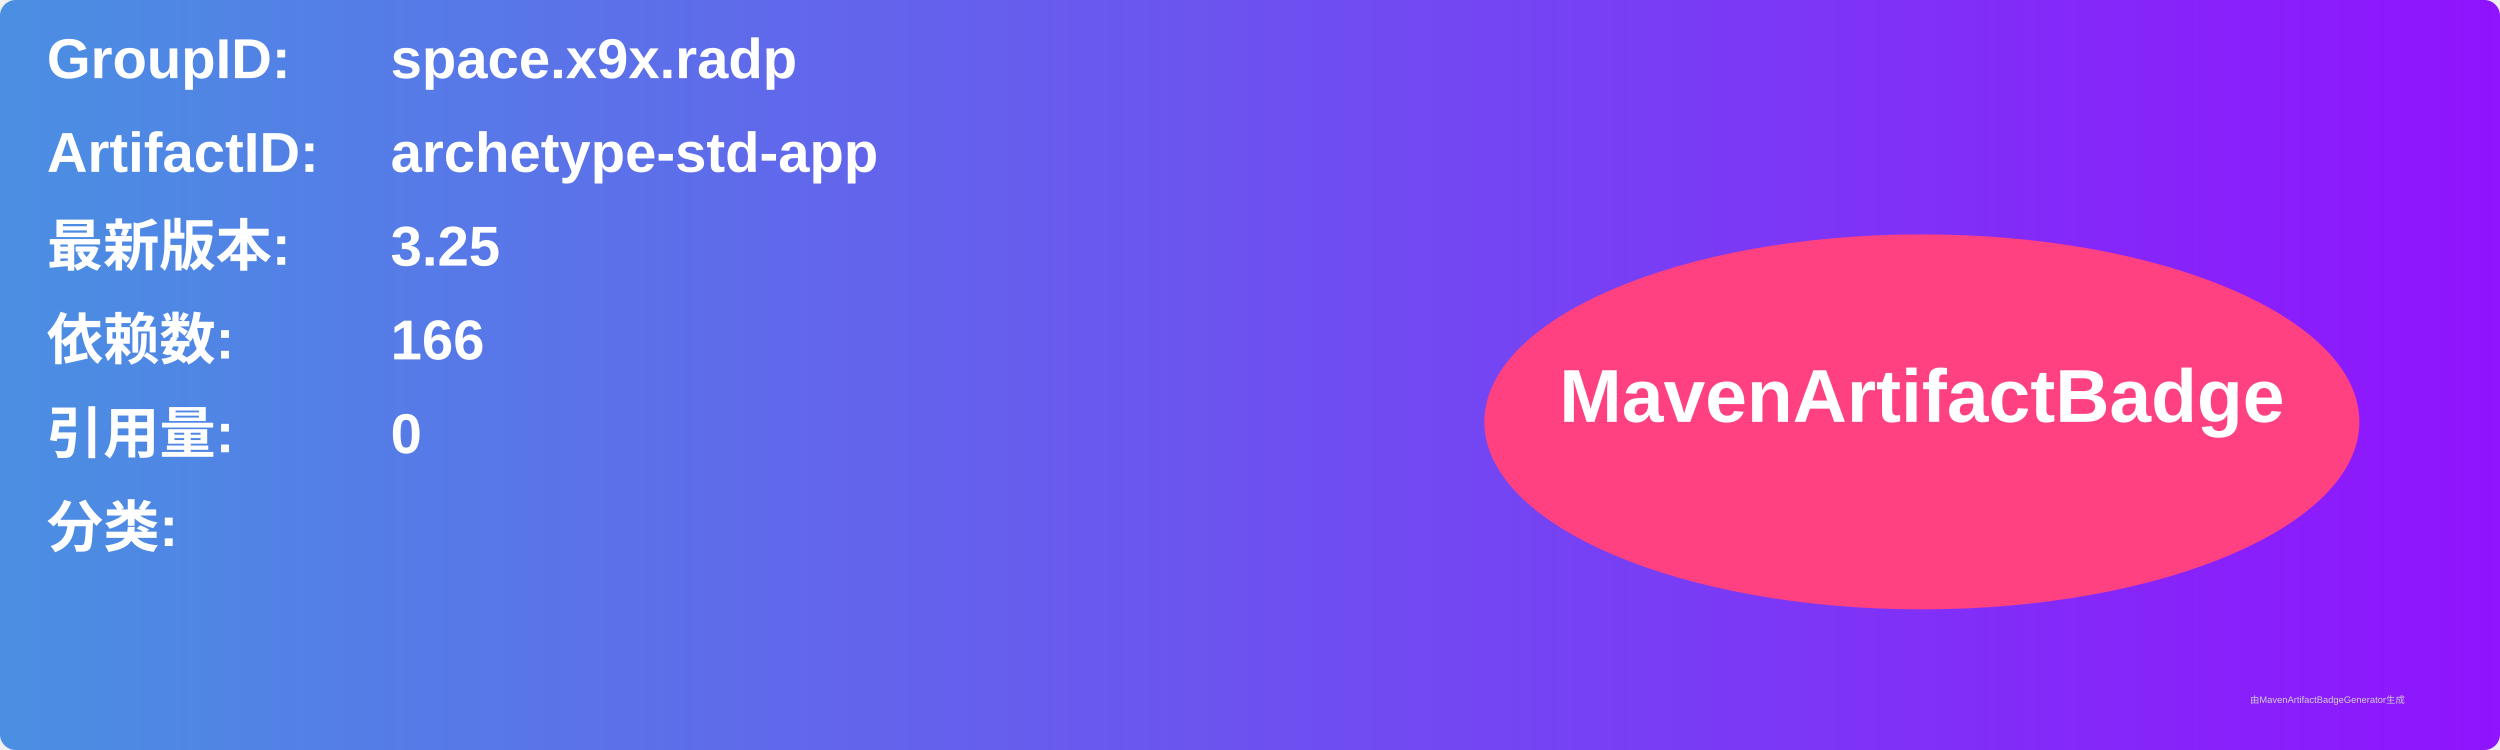
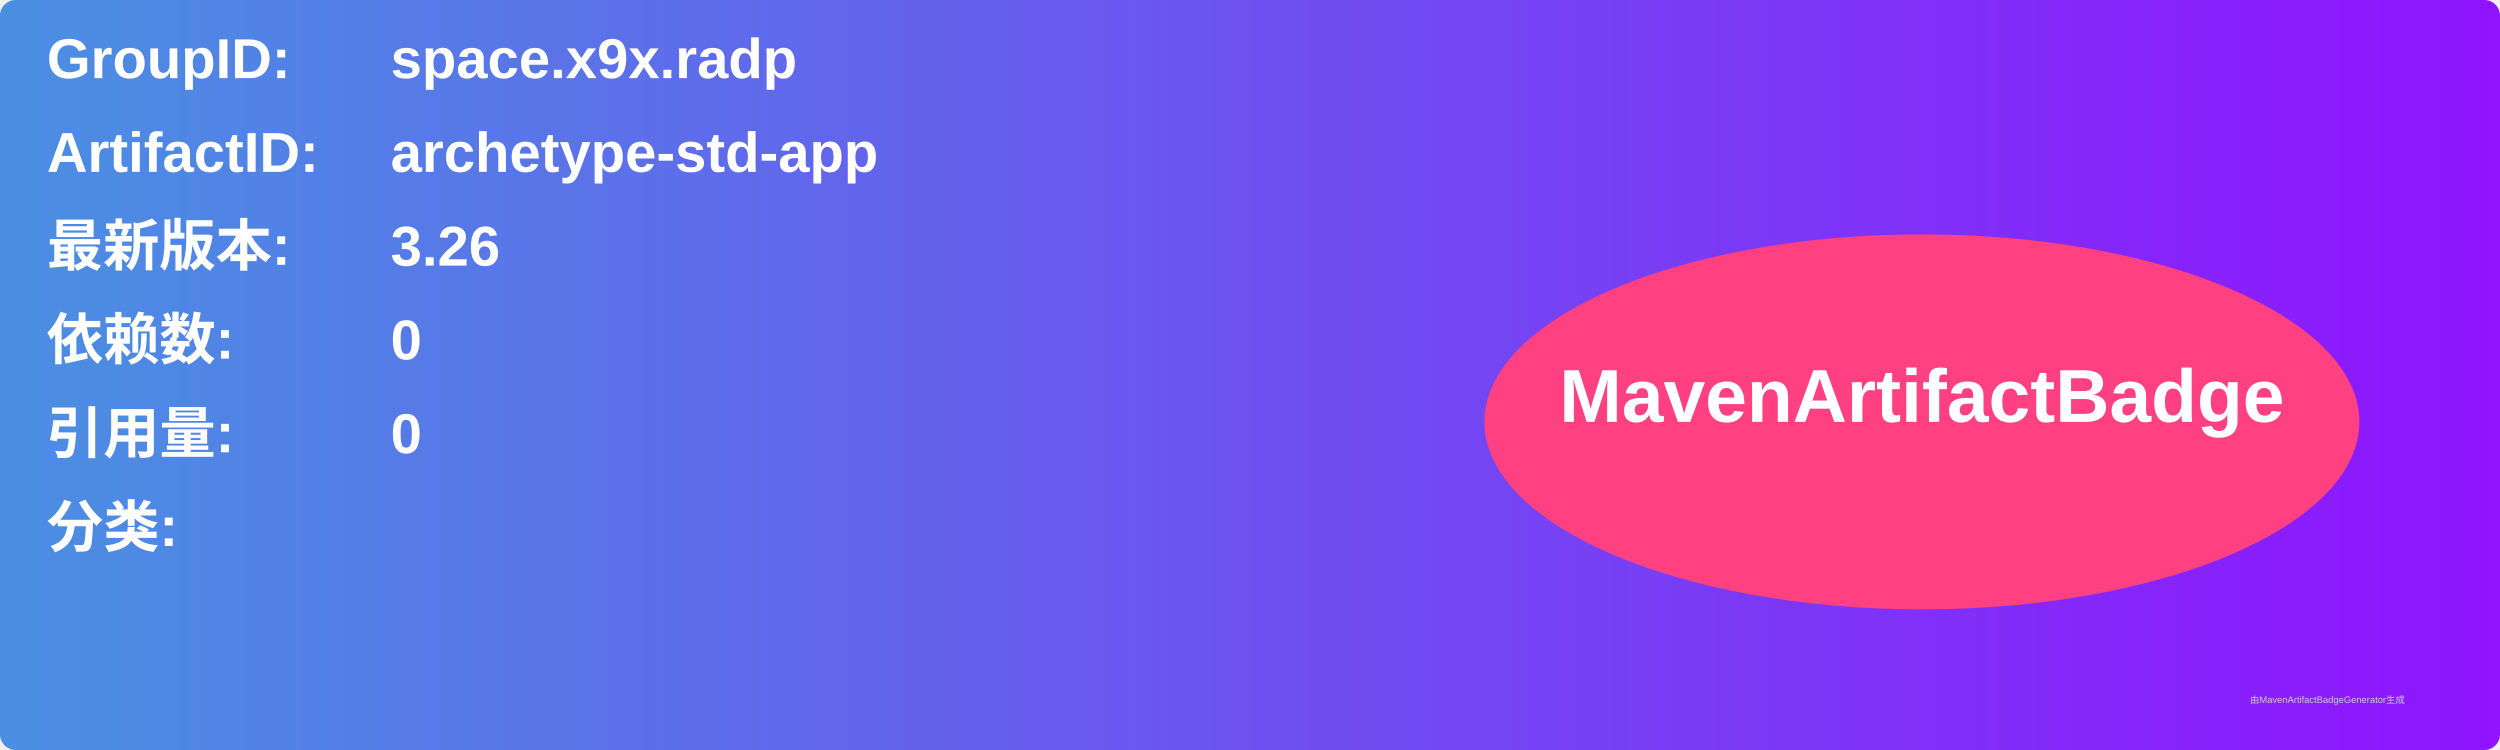
<svg xmlns="http://www.w3.org/2000/svg" width="800" height="240" viewBox="0 0 800 240">
  <linearGradient id="grad" x1="0%" y1="0%" x2="100%" y2="0%">
    <stop offset="0%" stop-color="#4a90e2" />
    <stop offset="100%" stop-color="#9013fe" />
  </linearGradient>
  <rect width="100%" height="100%" rx="5" ry="5" fill="url(#grad)" />
  <g transform="translate(15, 15)">
    <text x="0" y="10" font-family="Arial" font-size="18" fill="white" font-weight="bold" width="260">GroupID:</text>
    <text x="110" y="10" font-family="Arial" font-size="18" fill="white" font-weight="bold" width="460">space.x9x.radp</text>
    <text x="0" y="40" font-family="Arial" font-size="18" fill="white" font-weight="bold" width="260">ArtifactID:</text>
    <text x="110" y="40" font-family="Arial" font-size="18" fill="white" font-weight="bold" width="460">archetype-std-app</text>
    <text x="0" y="70" font-family="Arial" font-size="18" fill="white" font-weight="bold">最新版本:</text>
    <text x="110" y="70" font-family="Arial" font-size="18" fill="white" font-weight="bold">
-       <tspan font-weight="bold">3.25</tspan>
+       <tspan font-weight="bold">3.26</tspan>
    </text>
    <text x="0" y="100" font-family="Arial" font-size="18" fill="white" font-weight="bold">依赖数: </text>
    <text x="110" y="100" font-family="Arial" font-size="18" fill="white">
-       <tspan font-weight="bold">166</tspan>
+       <tspan font-weight="bold">0</tspan>
    </text>
    <text x="0" y="130" font-family="Arial" font-size="18" fill="white" font-weight="bold">引用量: </text>
    <text x="110" y="130" font-family="Arial" font-size="18" fill="white">
      <tspan font-weight="bold">0</tspan>
    </text>
    <text x="0" y="160" font-family="Arial" font-size="18" fill="white" font-weight="bold">分类:</text>
    <text x="10" y="190" font-family="Arial" font-size="10" fill="white">
      <tspan font-weight="bold" />
    </text>
    <ellipse cx="600" cy="120" rx="140" ry="60" fill="#ff4081" />
    <text x="600" y="120" text-anchor="middle" font-family="Arial" font-size="24" fill="white" font-weight="bold">MavenArtifactBadge</text>
  </g>
  <text x="720" y="225" font-family="Arial" font-size="3" fill="#d0d0d0">由MavenArtifactBadgeGenerator生成</text>
</svg>
